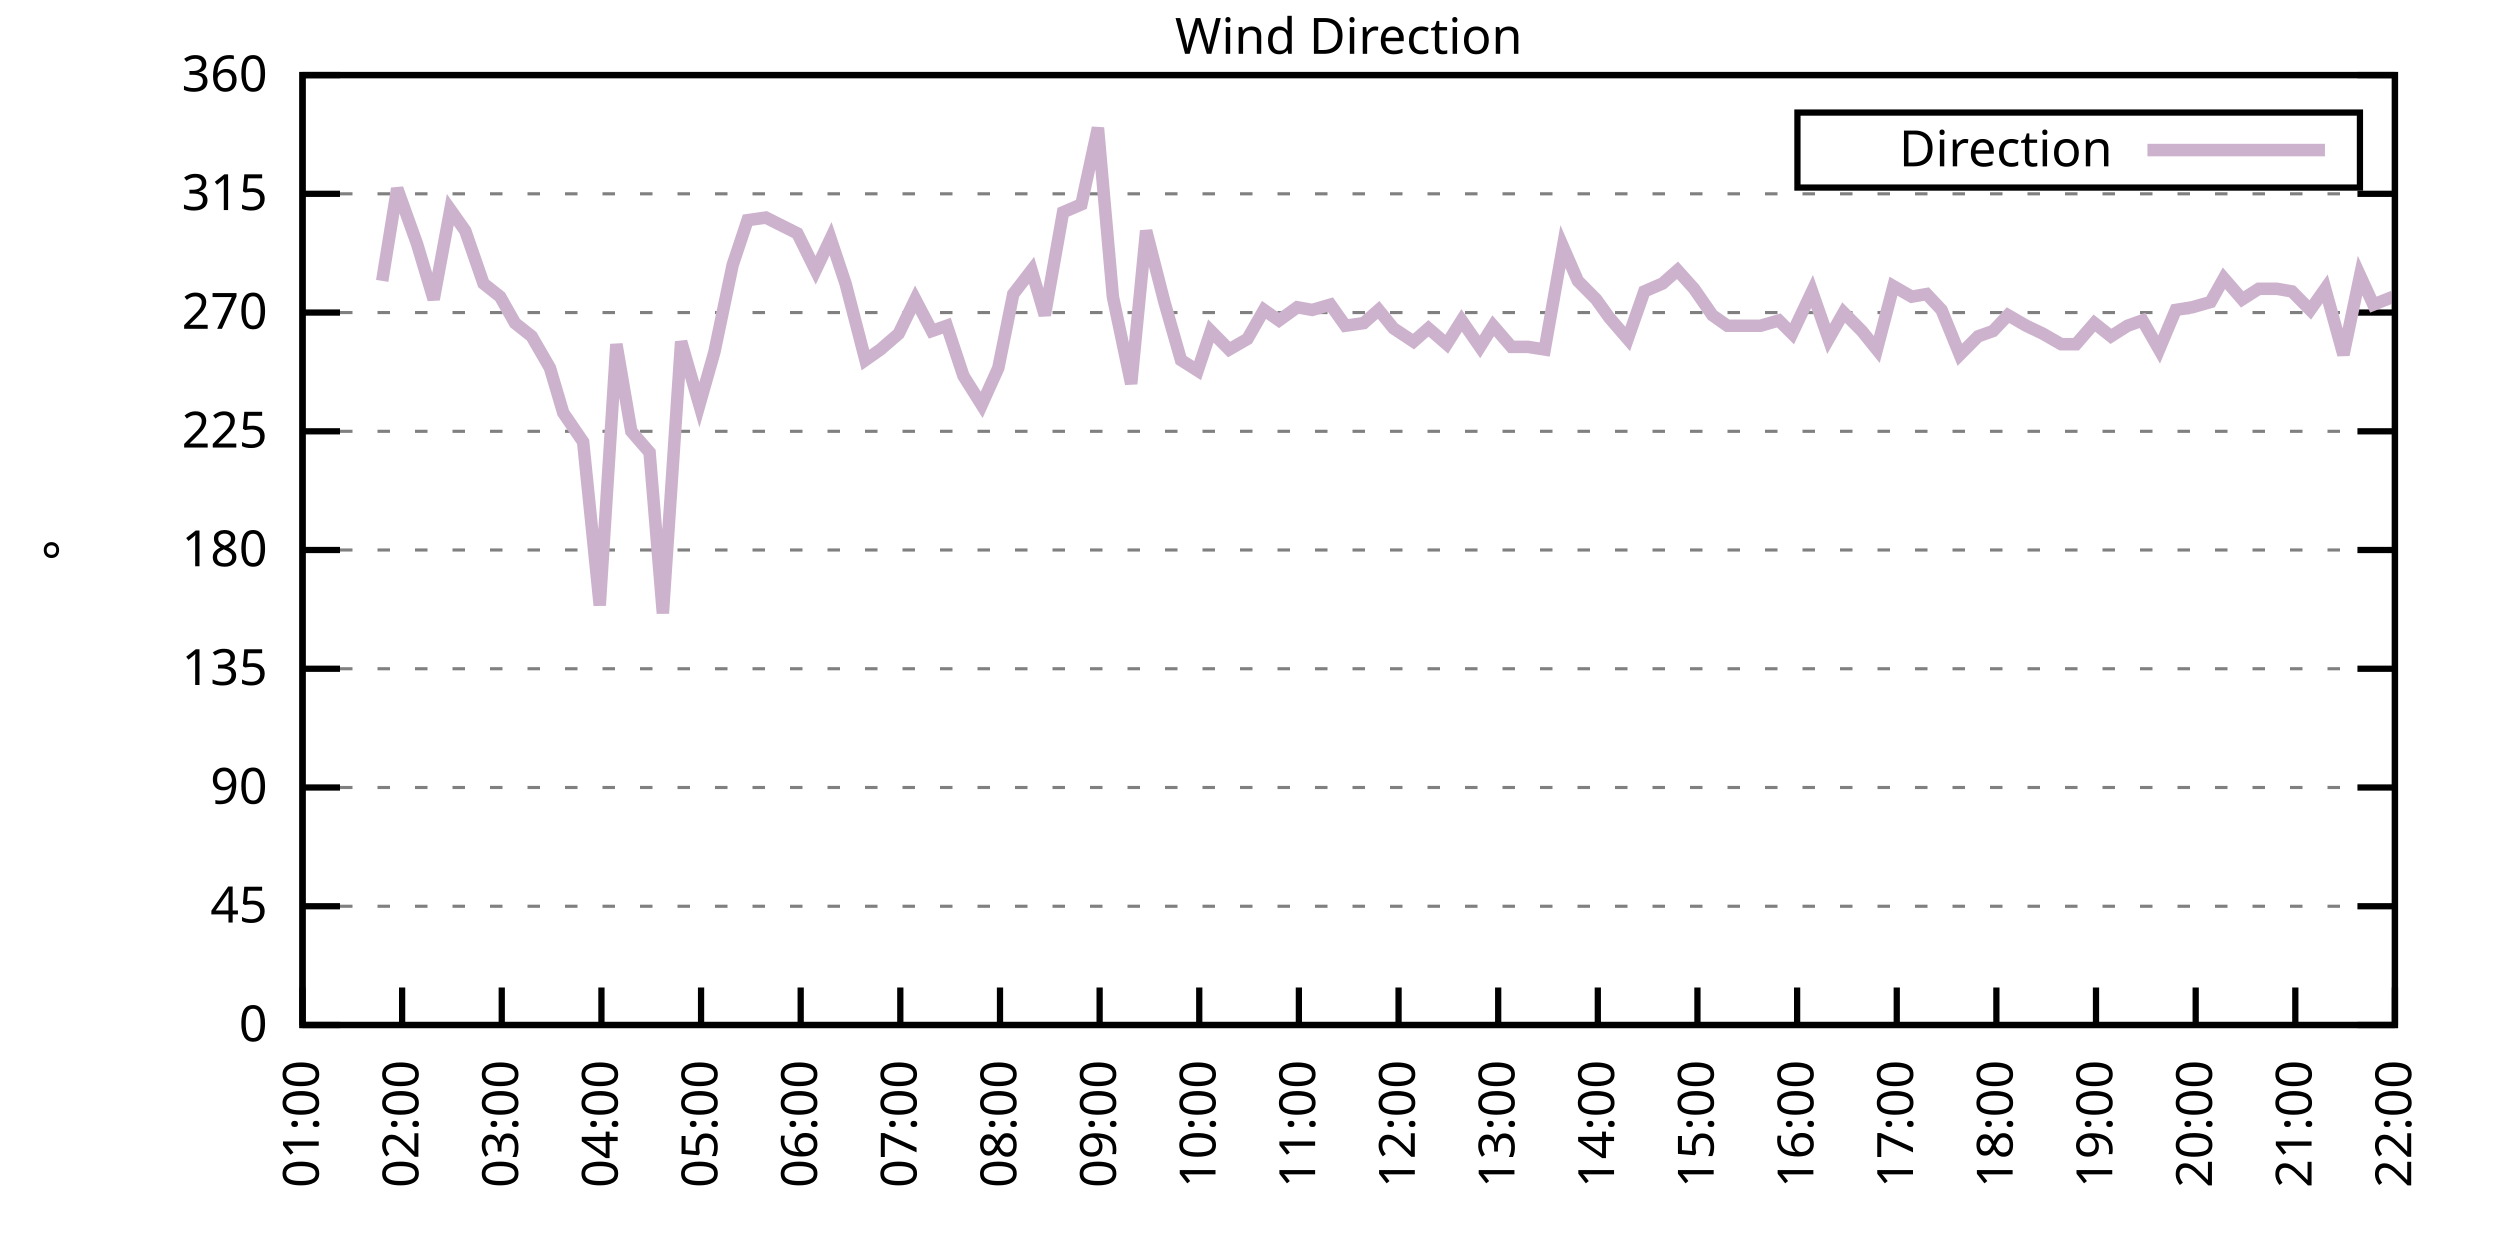
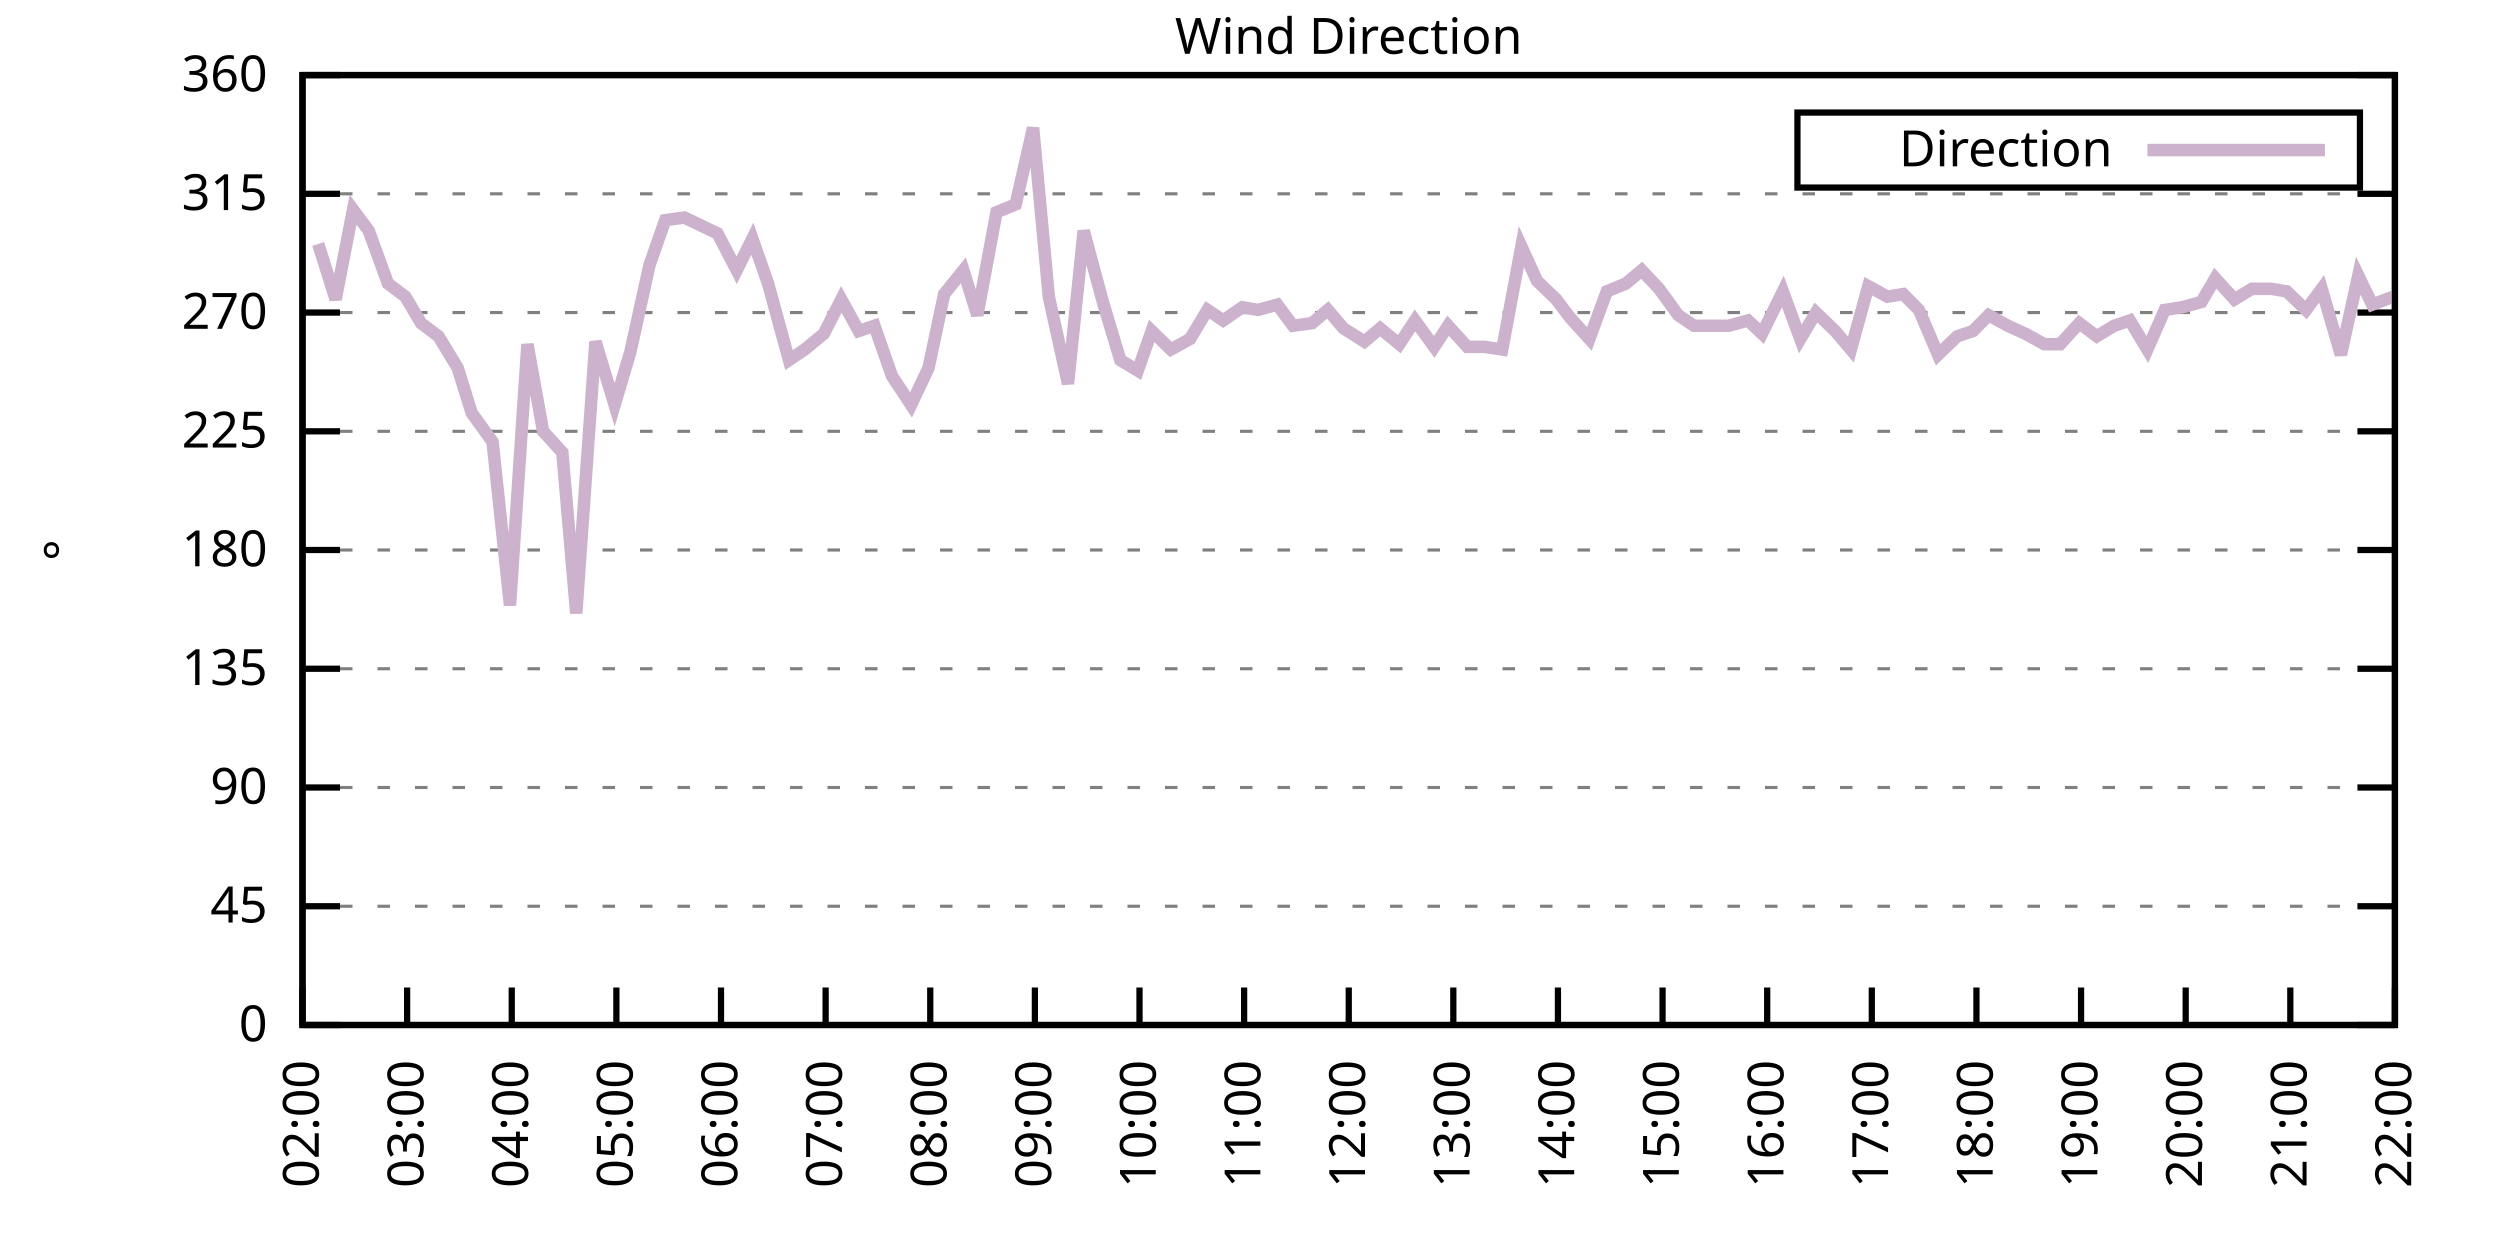
<svg xmlns="http://www.w3.org/2000/svg" xmlns:xlink="http://www.w3.org/1999/xlink" width="400" height="200" viewBox="0 0 400 200">
  <g id="gnuplot_canvas">
    <rect x="0" y="0" width="400" height="200" fill="none" />
    <defs>
      <circle id="gpDot" r="0.5" stroke-width="0.5" stroke="currentColor" />
      <path id="gpPt0" stroke-width="0.333" stroke="currentColor" d="M-1,0 h2 M0,-1 v2" />
      <path id="gpPt1" stroke-width="0.333" stroke="currentColor" d="M-1,-1 L1,1 M1,-1 L-1,1" />
      <path id="gpPt2" stroke-width="0.333" stroke="currentColor" d="M-1,0 L1,0 M0,-1 L0,1 M-1,-1 L1,1 M-1,1 L1,-1" />
      <rect id="gpPt3" stroke-width="0.333" stroke="currentColor" x="-1" y="-1" width="2" height="2" />
      <rect id="gpPt4" stroke-width="0.333" stroke="currentColor" fill="currentColor" x="-1" y="-1" width="2" height="2" />
      <circle id="gpPt5" stroke-width="0.333" stroke="currentColor" cx="0" cy="0" r="1" />
      <use xlink:href="#gpPt5" id="gpPt6" fill="currentColor" stroke="none" />
      <path id="gpPt7" stroke-width="0.333" stroke="currentColor" d="M0,-1.33 L-1.33,0.67 L1.33,0.67 z" />
      <use xlink:href="#gpPt7" id="gpPt8" fill="currentColor" stroke="none" />
      <use xlink:href="#gpPt7" id="gpPt9" stroke="currentColor" transform="rotate(180)" />
      <use xlink:href="#gpPt9" id="gpPt10" fill="currentColor" stroke="none" />
      <use xlink:href="#gpPt3" id="gpPt11" stroke="currentColor" transform="rotate(45)" />
      <use xlink:href="#gpPt11" id="gpPt12" fill="currentColor" stroke="none" />
      <path id="gpPt13" stroke-width="0.333" stroke="currentColor" d="M0,1.330 L1.265,0.411 L0.782,-1.067 L-0.782,-1.076 L-1.265,0.411 z" />
      <use xlink:href="#gpPt13" id="gpPt14" fill="currentColor" stroke="none" />
      <filter id="textbox" filterUnits="objectBoundingBox" x="0" y="0" height="1" width="1">
        <feFlood flood-color="white" flood-opacity="1" result="bgnd" />
        <feComposite in="SourceGraphic" in2="bgnd" operator="atop" />
      </filter>
      <filter id="greybox" filterUnits="objectBoundingBox" x="0" y="0" height="1" width="1">
        <feFlood flood-color="lightgrey" flood-opacity="1" result="grey" />
        <feComposite in="SourceGraphic" in2="grey" operator="atop" />
      </filter>
    </defs>
    <g fill="none" color="white" stroke="currentColor" stroke-width="1.00" stroke-linecap="butt" stroke-linejoin="miter">
</g>
    <g fill="none" color="black" stroke="currentColor" stroke-width="1.00" stroke-linecap="butt" stroke-linejoin="miter">
      <g stroke="none" shape-rendering="crispEdges">
        <polygon fill="rgb(255, 255, 255)" points="48.40,164.00 383.18,164.00 383.18,12.02 48.40,12.02 " />
      </g>
    </g>
    <g fill="none" color="black" stroke="currentColor" stroke-width="1.00" stroke-linecap="butt" stroke-linejoin="miter">
</g>
    <g fill="none" color="black" stroke="black" stroke-width="0.50" stroke-linecap="butt" stroke-linejoin="miter">
</g>
    <g fill="none" color="gray" stroke="currentColor" stroke-width="0.50" stroke-linecap="butt" stroke-linejoin="miter">
      <path stroke="gray" stroke-dasharray="2,4" class="gridline" d="M48.40,164.00 L383.19,164.00  " />
    </g>
    <g fill="none" color="gray" stroke="gray" stroke-width="1.00" stroke-linecap="butt" stroke-linejoin="miter">
</g>
    <g fill="none" color="black" stroke="currentColor" stroke-width="1.00" stroke-linecap="butt" stroke-linejoin="miter">
      <path stroke="black" d="M48.40,164.00 L54.40,164.00 M383.19,164.00 L377.19,164.00  " />
      <g transform="translate(42.80,166.60)" stroke="none" fill="black" font-family="Sans" font-size="8.00" text-anchor="end">
        <text>
          <tspan font-family="Sans"> 0</tspan>
        </text>
      </g>
    </g>
    <g fill="none" color="black" stroke="currentColor" stroke-width="1.00" stroke-linecap="butt" stroke-linejoin="miter">
</g>
    <g fill="none" color="black" stroke="black" stroke-width="0.50" stroke-linecap="butt" stroke-linejoin="miter">
</g>
    <g fill="none" color="gray" stroke="currentColor" stroke-width="0.50" stroke-linecap="butt" stroke-linejoin="miter">
      <path stroke="gray" stroke-dasharray="2,4" class="gridline" d="M48.40,145.00 L383.19,145.00  " />
    </g>
    <g fill="none" color="gray" stroke="gray" stroke-width="1.00" stroke-linecap="butt" stroke-linejoin="miter">
</g>
    <g fill="none" color="black" stroke="currentColor" stroke-width="1.00" stroke-linecap="butt" stroke-linejoin="miter">
      <path stroke="black" d="M48.40,145.00 L54.40,145.00 M383.19,145.00 L377.19,145.00  " />
      <g transform="translate(42.80,147.60)" stroke="none" fill="black" font-family="Sans" font-size="8.00" text-anchor="end">
        <text>
          <tspan font-family="Sans"> 45</tspan>
        </text>
      </g>
    </g>
    <g fill="none" color="black" stroke="currentColor" stroke-width="1.00" stroke-linecap="butt" stroke-linejoin="miter">
</g>
    <g fill="none" color="black" stroke="black" stroke-width="0.50" stroke-linecap="butt" stroke-linejoin="miter">
</g>
    <g fill="none" color="gray" stroke="currentColor" stroke-width="0.50" stroke-linecap="butt" stroke-linejoin="miter">
      <path stroke="gray" stroke-dasharray="2,4" class="gridline" d="M48.40,126.00 L383.19,126.00  " />
    </g>
    <g fill="none" color="gray" stroke="gray" stroke-width="1.00" stroke-linecap="butt" stroke-linejoin="miter">
</g>
    <g fill="none" color="black" stroke="currentColor" stroke-width="1.00" stroke-linecap="butt" stroke-linejoin="miter">
      <path stroke="black" d="M48.40,126.00 L54.40,126.00 M383.19,126.00 L377.19,126.00  " />
      <g transform="translate(42.80,128.60)" stroke="none" fill="black" font-family="Sans" font-size="8.00" text-anchor="end">
        <text>
          <tspan font-family="Sans"> 90</tspan>
        </text>
      </g>
    </g>
    <g fill="none" color="black" stroke="currentColor" stroke-width="1.00" stroke-linecap="butt" stroke-linejoin="miter">
</g>
    <g fill="none" color="black" stroke="black" stroke-width="0.50" stroke-linecap="butt" stroke-linejoin="miter">
</g>
    <g fill="none" color="gray" stroke="currentColor" stroke-width="0.50" stroke-linecap="butt" stroke-linejoin="miter">
      <path stroke="gray" stroke-dasharray="2,4" class="gridline" d="M48.40,107.00 L383.19,107.00  " />
    </g>
    <g fill="none" color="gray" stroke="gray" stroke-width="1.00" stroke-linecap="butt" stroke-linejoin="miter">
</g>
    <g fill="none" color="black" stroke="currentColor" stroke-width="1.00" stroke-linecap="butt" stroke-linejoin="miter">
      <path stroke="black" d="M48.40,107.00 L54.40,107.00 M383.19,107.00 L377.19,107.00  " />
      <g transform="translate(42.80,109.60)" stroke="none" fill="black" font-family="Sans" font-size="8.00" text-anchor="end">
        <text>
          <tspan font-family="Sans"> 135</tspan>
        </text>
      </g>
    </g>
    <g fill="none" color="black" stroke="currentColor" stroke-width="1.00" stroke-linecap="butt" stroke-linejoin="miter">
</g>
    <g fill="none" color="black" stroke="black" stroke-width="0.50" stroke-linecap="butt" stroke-linejoin="miter">
</g>
    <g fill="none" color="gray" stroke="currentColor" stroke-width="0.50" stroke-linecap="butt" stroke-linejoin="miter">
      <path stroke="gray" stroke-dasharray="2,4" class="gridline" d="M48.40,88.00 L383.19,88.00  " />
    </g>
    <g fill="none" color="gray" stroke="gray" stroke-width="1.00" stroke-linecap="butt" stroke-linejoin="miter">
</g>
    <g fill="none" color="black" stroke="currentColor" stroke-width="1.00" stroke-linecap="butt" stroke-linejoin="miter">
      <path stroke="black" d="M48.40,88.00 L54.40,88.00 M383.19,88.00 L377.19,88.00  " />
      <g transform="translate(42.80,90.60)" stroke="none" fill="black" font-family="Sans" font-size="8.00" text-anchor="end">
        <text>
          <tspan font-family="Sans"> 180</tspan>
        </text>
      </g>
    </g>
    <g fill="none" color="black" stroke="currentColor" stroke-width="1.00" stroke-linecap="butt" stroke-linejoin="miter">
</g>
    <g fill="none" color="black" stroke="black" stroke-width="0.50" stroke-linecap="butt" stroke-linejoin="miter">
</g>
    <g fill="none" color="gray" stroke="currentColor" stroke-width="0.50" stroke-linecap="butt" stroke-linejoin="miter">
      <path stroke="gray" stroke-dasharray="2,4" class="gridline" d="M48.40,69.01 L383.19,69.01  " />
    </g>
    <g fill="none" color="gray" stroke="gray" stroke-width="1.00" stroke-linecap="butt" stroke-linejoin="miter">
</g>
    <g fill="none" color="black" stroke="currentColor" stroke-width="1.00" stroke-linecap="butt" stroke-linejoin="miter">
      <path stroke="black" d="M48.40,69.01 L54.40,69.01 M383.19,69.01 L377.19,69.01  " />
      <g transform="translate(42.80,71.61)" stroke="none" fill="black" font-family="Sans" font-size="8.00" text-anchor="end">
        <text>
          <tspan font-family="Sans"> 225</tspan>
        </text>
      </g>
    </g>
    <g fill="none" color="black" stroke="currentColor" stroke-width="1.00" stroke-linecap="butt" stroke-linejoin="miter">
</g>
    <g fill="none" color="black" stroke="black" stroke-width="0.50" stroke-linecap="butt" stroke-linejoin="miter">
</g>
    <g fill="none" color="gray" stroke="currentColor" stroke-width="0.50" stroke-linecap="butt" stroke-linejoin="miter">
      <path stroke="gray" stroke-dasharray="2,4" class="gridline" d="M48.40,50.01 L383.19,50.01  " />
    </g>
    <g fill="none" color="gray" stroke="gray" stroke-width="1.00" stroke-linecap="butt" stroke-linejoin="miter">
</g>
    <g fill="none" color="black" stroke="currentColor" stroke-width="1.00" stroke-linecap="butt" stroke-linejoin="miter">
      <path stroke="black" d="M48.40,50.01 L54.40,50.01 M383.19,50.01 L377.19,50.01  " />
      <g transform="translate(42.80,52.61)" stroke="none" fill="black" font-family="Sans" font-size="8.00" text-anchor="end">
        <text>
          <tspan font-family="Sans"> 270</tspan>
        </text>
      </g>
    </g>
    <g fill="none" color="black" stroke="currentColor" stroke-width="1.00" stroke-linecap="butt" stroke-linejoin="miter">
</g>
    <g fill="none" color="black" stroke="black" stroke-width="0.50" stroke-linecap="butt" stroke-linejoin="miter">
</g>
    <g fill="none" color="gray" stroke="currentColor" stroke-width="0.50" stroke-linecap="butt" stroke-linejoin="miter">
      <path stroke="gray" stroke-dasharray="2,4" class="gridline" d="M48.40,31.01 L383.19,31.01  " />
    </g>
    <g fill="none" color="gray" stroke="gray" stroke-width="1.00" stroke-linecap="butt" stroke-linejoin="miter">
</g>
    <g fill="none" color="black" stroke="currentColor" stroke-width="1.00" stroke-linecap="butt" stroke-linejoin="miter">
      <path stroke="black" d="M48.40,31.01 L54.40,31.01 M383.19,31.01 L377.19,31.01  " />
      <g transform="translate(42.80,33.61)" stroke="none" fill="black" font-family="Sans" font-size="8.00" text-anchor="end">
        <text>
          <tspan font-family="Sans"> 315</tspan>
        </text>
      </g>
    </g>
    <g fill="none" color="black" stroke="currentColor" stroke-width="1.00" stroke-linecap="butt" stroke-linejoin="miter">
</g>
    <g fill="none" color="black" stroke="black" stroke-width="0.50" stroke-linecap="butt" stroke-linejoin="miter">
</g>
    <g fill="none" color="gray" stroke="currentColor" stroke-width="0.50" stroke-linecap="butt" stroke-linejoin="miter">
      <path stroke="gray" stroke-dasharray="2,4" class="gridline" d="M48.40,12.01 L383.19,12.01  " />
    </g>
    <g fill="none" color="gray" stroke="gray" stroke-width="1.00" stroke-linecap="butt" stroke-linejoin="miter">
</g>
    <g fill="none" color="black" stroke="currentColor" stroke-width="1.00" stroke-linecap="butt" stroke-linejoin="miter">
      <path stroke="black" d="M48.40,12.01 L54.40,12.01 M383.19,12.01 L377.19,12.01  " />
      <g transform="translate(42.80,14.61)" stroke="none" fill="black" font-family="Sans" font-size="8.00" text-anchor="end">
        <text>
          <tspan font-family="Sans"> 360</tspan>
        </text>
      </g>
    </g>
    <g fill="none" color="black" stroke="currentColor" stroke-width="1.00" stroke-linecap="butt" stroke-linejoin="miter">
      <path stroke="black" d="M48.40,164.00 L48.40,158.00  " />
      <g transform="translate(51.00,169.60) rotate(270.00)" stroke="none" fill="black" font-family="Sans" font-size="8.00" text-anchor="end">
        <text>
-           <tspan font-family="Sans">01:00</tspan>
-         </text>
-       </g>
-     </g>
-     <g fill="none" color="black" stroke="currentColor" stroke-width="1.00" stroke-linecap="butt" stroke-linejoin="miter">
-       <path stroke="black" d="M64.34,164.00 L64.34,158.00  " />
-       <g transform="translate(66.94,169.60) rotate(270.00)" stroke="none" fill="black" font-family="Sans" font-size="8.00" text-anchor="end">
-         <text>
          <tspan font-family="Sans">02:00</tspan>
        </text>
      </g>
    </g>
    <g fill="none" color="black" stroke="currentColor" stroke-width="1.00" stroke-linecap="butt" stroke-linejoin="miter">
-       <path stroke="black" d="M80.28,164.00 L80.28,158.00  " />
-       <g transform="translate(82.88,169.60) rotate(270.00)" stroke="none" fill="black" font-family="Sans" font-size="8.00" text-anchor="end">
+       <path stroke="black" d="M65.14,164.00 L65.14,158.00  " />
+       <g transform="translate(67.74,169.60) rotate(270.00)" stroke="none" fill="black" font-family="Sans" font-size="8.00" text-anchor="end">
        <text>
          <tspan font-family="Sans">03:00</tspan>
        </text>
      </g>
    </g>
    <g fill="none" color="black" stroke="currentColor" stroke-width="1.00" stroke-linecap="butt" stroke-linejoin="miter">
-       <path stroke="black" d="M96.23,164.00 L96.23,158.00  " />
-       <g transform="translate(98.83,169.60) rotate(270.00)" stroke="none" fill="black" font-family="Sans" font-size="8.00" text-anchor="end">
+       <path stroke="black" d="M81.88,164.00 L81.88,158.00  " />
+       <g transform="translate(84.48,169.60) rotate(270.00)" stroke="none" fill="black" font-family="Sans" font-size="8.00" text-anchor="end">
        <text>
          <tspan font-family="Sans">04:00</tspan>
        </text>
      </g>
    </g>
    <g fill="none" color="black" stroke="currentColor" stroke-width="1.00" stroke-linecap="butt" stroke-linejoin="miter">
-       <path stroke="black" d="M112.17,164.00 L112.17,158.00  " />
-       <g transform="translate(114.77,169.60) rotate(270.00)" stroke="none" fill="black" font-family="Sans" font-size="8.00" text-anchor="end">
+       <path stroke="black" d="M98.62,164.00 L98.62,158.00  " />
+       <g transform="translate(101.22,169.60) rotate(270.00)" stroke="none" fill="black" font-family="Sans" font-size="8.00" text-anchor="end">
        <text>
          <tspan font-family="Sans">05:00</tspan>
        </text>
      </g>
    </g>
    <g fill="none" color="black" stroke="currentColor" stroke-width="1.00" stroke-linecap="butt" stroke-linejoin="miter">
-       <path stroke="black" d="M128.11,164.00 L128.11,158.00  " />
-       <g transform="translate(130.71,169.60) rotate(270.00)" stroke="none" fill="black" font-family="Sans" font-size="8.00" text-anchor="end">
+       <path stroke="black" d="M115.36,164.00 L115.36,158.00  " />
+       <g transform="translate(117.96,169.60) rotate(270.00)" stroke="none" fill="black" font-family="Sans" font-size="8.00" text-anchor="end">
        <text>
          <tspan font-family="Sans">06:00</tspan>
        </text>
      </g>
    </g>
    <g fill="none" color="black" stroke="currentColor" stroke-width="1.00" stroke-linecap="butt" stroke-linejoin="miter">
-       <path stroke="black" d="M144.05,164.00 L144.05,158.00  " />
-       <g transform="translate(146.65,169.60) rotate(270.00)" stroke="none" fill="black" font-family="Sans" font-size="8.00" text-anchor="end">
+       <path stroke="black" d="M132.10,164.00 L132.10,158.00  " />
+       <g transform="translate(134.70,169.60) rotate(270.00)" stroke="none" fill="black" font-family="Sans" font-size="8.00" text-anchor="end">
        <text>
          <tspan font-family="Sans">07:00</tspan>
        </text>
      </g>
    </g>
    <g fill="none" color="black" stroke="currentColor" stroke-width="1.00" stroke-linecap="butt" stroke-linejoin="miter">
-       <path stroke="black" d="M160.00,164.00 L160.00,158.00  " />
-       <g transform="translate(162.60,169.60) rotate(270.00)" stroke="none" fill="black" font-family="Sans" font-size="8.00" text-anchor="end">
+       <path stroke="black" d="M148.84,164.00 L148.84,158.00  " />
+       <g transform="translate(151.44,169.60) rotate(270.00)" stroke="none" fill="black" font-family="Sans" font-size="8.00" text-anchor="end">
        <text>
          <tspan font-family="Sans">08:00</tspan>
        </text>
      </g>
    </g>
    <g fill="none" color="black" stroke="currentColor" stroke-width="1.00" stroke-linecap="butt" stroke-linejoin="miter">
-       <path stroke="black" d="M175.94,164.00 L175.94,158.00  " />
-       <g transform="translate(178.54,169.60) rotate(270.00)" stroke="none" fill="black" font-family="Sans" font-size="8.00" text-anchor="end">
+       <path stroke="black" d="M165.58,164.00 L165.58,158.00  " />
+       <g transform="translate(168.18,169.60) rotate(270.00)" stroke="none" fill="black" font-family="Sans" font-size="8.00" text-anchor="end">
        <text>
          <tspan font-family="Sans">09:00</tspan>
        </text>
      </g>
    </g>
    <g fill="none" color="black" stroke="currentColor" stroke-width="1.00" stroke-linecap="butt" stroke-linejoin="miter">
-       <path stroke="black" d="M191.88,164.00 L191.88,158.00  " />
-       <g transform="translate(194.48,169.60) rotate(270.00)" stroke="none" fill="black" font-family="Sans" font-size="8.00" text-anchor="end">
+       <path stroke="black" d="M182.32,164.00 L182.32,158.00  " />
+       <g transform="translate(184.92,169.60) rotate(270.00)" stroke="none" fill="black" font-family="Sans" font-size="8.00" text-anchor="end">
        <text>
          <tspan font-family="Sans">10:00</tspan>
        </text>
      </g>
    </g>
    <g fill="none" color="black" stroke="currentColor" stroke-width="1.00" stroke-linecap="butt" stroke-linejoin="miter">
-       <path stroke="black" d="M207.82,164.00 L207.82,158.00  " />
-       <g transform="translate(210.42,169.60) rotate(270.00)" stroke="none" fill="black" font-family="Sans" font-size="8.00" text-anchor="end">
+       <path stroke="black" d="M199.06,164.00 L199.06,158.00  " />
+       <g transform="translate(201.66,169.60) rotate(270.00)" stroke="none" fill="black" font-family="Sans" font-size="8.00" text-anchor="end">
        <text>
          <tspan font-family="Sans">11:00</tspan>
        </text>
      </g>
    </g>
    <g fill="none" color="black" stroke="currentColor" stroke-width="1.00" stroke-linecap="butt" stroke-linejoin="miter">
-       <path stroke="black" d="M223.77,164.00 L223.77,158.00  " />
-       <g transform="translate(226.37,169.60) rotate(270.00)" stroke="none" fill="black" font-family="Sans" font-size="8.00" text-anchor="end">
+       <path stroke="black" d="M215.80,164.00 L215.80,158.00  " />
+       <g transform="translate(218.40,169.60) rotate(270.00)" stroke="none" fill="black" font-family="Sans" font-size="8.00" text-anchor="end">
        <text>
          <tspan font-family="Sans">12:00</tspan>
        </text>
      </g>
    </g>
    <g fill="none" color="black" stroke="currentColor" stroke-width="1.00" stroke-linecap="butt" stroke-linejoin="miter">
-       <path stroke="black" d="M239.71,164.00 L239.71,158.00  " />
-       <g transform="translate(242.31,169.60) rotate(270.00)" stroke="none" fill="black" font-family="Sans" font-size="8.00" text-anchor="end">
+       <path stroke="black" d="M232.53,164.00 L232.53,158.00  " />
+       <g transform="translate(235.13,169.60) rotate(270.00)" stroke="none" fill="black" font-family="Sans" font-size="8.00" text-anchor="end">
        <text>
          <tspan font-family="Sans">13:00</tspan>
        </text>
      </g>
    </g>
    <g fill="none" color="black" stroke="currentColor" stroke-width="1.00" stroke-linecap="butt" stroke-linejoin="miter">
-       <path stroke="black" d="M255.65,164.00 L255.65,158.00  " />
-       <g transform="translate(258.25,169.60) rotate(270.00)" stroke="none" fill="black" font-family="Sans" font-size="8.00" text-anchor="end">
+       <path stroke="black" d="M249.27,164.00 L249.27,158.00  " />
+       <g transform="translate(251.87,169.60) rotate(270.00)" stroke="none" fill="black" font-family="Sans" font-size="8.00" text-anchor="end">
        <text>
          <tspan font-family="Sans">14:00</tspan>
        </text>
      </g>
    </g>
    <g fill="none" color="black" stroke="currentColor" stroke-width="1.00" stroke-linecap="butt" stroke-linejoin="miter">
-       <path stroke="black" d="M271.59,164.00 L271.59,158.00  " />
-       <g transform="translate(274.19,169.60) rotate(270.00)" stroke="none" fill="black" font-family="Sans" font-size="8.00" text-anchor="end">
+       <path stroke="black" d="M266.01,164.00 L266.01,158.00  " />
+       <g transform="translate(268.61,169.60) rotate(270.00)" stroke="none" fill="black" font-family="Sans" font-size="8.00" text-anchor="end">
        <text>
          <tspan font-family="Sans">15:00</tspan>
        </text>
      </g>
    </g>
    <g fill="none" color="black" stroke="currentColor" stroke-width="1.00" stroke-linecap="butt" stroke-linejoin="miter">
-       <path stroke="black" d="M287.54,164.00 L287.54,158.00  " />
-       <g transform="translate(290.14,169.60) rotate(270.00)" stroke="none" fill="black" font-family="Sans" font-size="8.00" text-anchor="end">
+       <path stroke="black" d="M282.75,164.00 L282.75,158.00  " />
+       <g transform="translate(285.35,169.60) rotate(270.00)" stroke="none" fill="black" font-family="Sans" font-size="8.00" text-anchor="end">
        <text>
          <tspan font-family="Sans">16:00</tspan>
        </text>
      </g>
    </g>
    <g fill="none" color="black" stroke="currentColor" stroke-width="1.00" stroke-linecap="butt" stroke-linejoin="miter">
-       <path stroke="black" d="M303.48,164.00 L303.48,158.00  " />
-       <g transform="translate(306.08,169.60) rotate(270.00)" stroke="none" fill="black" font-family="Sans" font-size="8.00" text-anchor="end">
+       <path stroke="black" d="M299.49,164.00 L299.49,158.00  " />
+       <g transform="translate(302.09,169.60) rotate(270.00)" stroke="none" fill="black" font-family="Sans" font-size="8.00" text-anchor="end">
        <text>
          <tspan font-family="Sans">17:00</tspan>
        </text>
      </g>
    </g>
    <g fill="none" color="black" stroke="currentColor" stroke-width="1.00" stroke-linecap="butt" stroke-linejoin="miter">
-       <path stroke="black" d="M319.42,164.00 L319.42,158.00  " />
-       <g transform="translate(322.02,169.60) rotate(270.00)" stroke="none" fill="black" font-family="Sans" font-size="8.00" text-anchor="end">
+       <path stroke="black" d="M316.23,164.00 L316.23,158.00  " />
+       <g transform="translate(318.83,169.60) rotate(270.00)" stroke="none" fill="black" font-family="Sans" font-size="8.00" text-anchor="end">
        <text>
          <tspan font-family="Sans">18:00</tspan>
        </text>
      </g>
    </g>
    <g fill="none" color="black" stroke="currentColor" stroke-width="1.00" stroke-linecap="butt" stroke-linejoin="miter">
-       <path stroke="black" d="M335.36,164.00 L335.36,158.00  " />
-       <g transform="translate(337.96,169.60) rotate(270.00)" stroke="none" fill="black" font-family="Sans" font-size="8.00" text-anchor="end">
+       <path stroke="black" d="M332.97,164.00 L332.97,158.00  " />
+       <g transform="translate(335.57,169.60) rotate(270.00)" stroke="none" fill="black" font-family="Sans" font-size="8.00" text-anchor="end">
        <text>
          <tspan font-family="Sans">19:00</tspan>
        </text>
      </g>
    </g>
    <g fill="none" color="black" stroke="currentColor" stroke-width="1.00" stroke-linecap="butt" stroke-linejoin="miter">
-       <path stroke="black" d="M351.31,164.00 L351.31,158.00  " />
-       <g transform="translate(353.91,169.60) rotate(270.00)" stroke="none" fill="black" font-family="Sans" font-size="8.00" text-anchor="end">
+       <path stroke="black" d="M349.71,164.00 L349.71,158.00  " />
+       <g transform="translate(352.31,169.60) rotate(270.00)" stroke="none" fill="black" font-family="Sans" font-size="8.00" text-anchor="end">
        <text>
          <tspan font-family="Sans">20:00</tspan>
        </text>
      </g>
    </g>
    <g fill="none" color="black" stroke="currentColor" stroke-width="1.00" stroke-linecap="butt" stroke-linejoin="miter">
-       <path stroke="black" d="M367.25,164.00 L367.25,158.00  " />
-       <g transform="translate(369.85,169.60) rotate(270.00)" stroke="none" fill="black" font-family="Sans" font-size="8.00" text-anchor="end">
+       <path stroke="black" d="M366.45,164.00 L366.45,158.00  " />
+       <g transform="translate(369.05,169.60) rotate(270.00)" stroke="none" fill="black" font-family="Sans" font-size="8.00" text-anchor="end">
        <text>
          <tspan font-family="Sans">21:00</tspan>
        </text>
      </g>
    </g>
    <g fill="none" color="black" stroke="currentColor" stroke-width="1.00" stroke-linecap="butt" stroke-linejoin="miter">
      <path stroke="black" d="M383.19,164.00 L383.19,158.00  " />
      <g transform="translate(385.79,169.60) rotate(270.00)" stroke="none" fill="black" font-family="Sans" font-size="8.00" text-anchor="end">
        <text>
          <tspan font-family="Sans">22:00</tspan>
        </text>
      </g>
    </g>
    <g fill="none" color="black" stroke="currentColor" stroke-width="1.00" stroke-linecap="butt" stroke-linejoin="miter">
</g>
    <g fill="none" color="black" stroke="currentColor" stroke-width="1.00" stroke-linecap="butt" stroke-linejoin="miter">
      <path stroke="black" d="M48.40,12.01 L48.40,164.00 L383.19,164.00 L383.19,12.01 L48.40,12.01 Z  " />
    </g>
    <g fill="none" color="black" stroke="currentColor" stroke-width="1.00" stroke-linecap="butt" stroke-linejoin="miter">
</g>
    <g fill="none" color="black" stroke="currentColor" stroke-width="1.00" stroke-linecap="butt" stroke-linejoin="miter">
      <path stroke="black" d="M287.59,30.01 L287.59,18.01 L377.59,18.01 L377.59,30.01 L287.59,30.01 Z  " />
    </g>
    <g id="Wind_direction_plot_1">
      <g fill="none" color="white" stroke="black" stroke-width="2.00" stroke-linecap="butt" stroke-linejoin="miter">
</g>
      <g fill="none" color="black" stroke="currentColor" stroke-width="2.00" stroke-linecap="butt" stroke-linejoin="miter">
        <g transform="translate(337.99,26.61)" stroke="none" fill="black" font-family="Sans" font-size="8.00" text-anchor="end">
          <text>
            <tspan font-family="Sans">Direction</tspan>
          </text>
        </g>
      </g>
      <g fill="none" color="black" stroke="currentColor" stroke-width="2.00" stroke-linecap="butt" stroke-linejoin="miter">
-         <path stroke="rgb(204, 178, 204)" d="M343.59,24.01 L371.99,24.01 M61.15,44.94 L63.55,30.16 L66.73,39.03 L69.39,47.90 L72.05,33.54 L74.44,36.92   L77.36,45.36 L80.02,47.47 L82.41,51.70 L85.07,53.81 L87.99,58.87 L90.12,66.05 L93.30,70.70 L95.96,96.87   L98.62,55.07 L101.01,69.01 L103.93,72.38 L106.06,98.14 L108.98,54.65 L111.90,64.78 L114.30,56.34 L117.22,42.41   L119.61,35.23 L122.53,34.81 L127.58,37.34 L130.50,43.25 L132.89,38.19 L135.29,45.36 L138.47,57.61 L140.87,55.92   L143.79,53.39 L146.45,47.90 L149.10,52.96 L151.49,52.12 L154.15,60.14 L157.07,64.78 L159.73,58.87 L162.12,47.05   L165.05,43.25 L167.17,50.43 L170.09,33.96 L173.02,32.70 L175.67,20.45 L178.06,47.47 L180.99,61.41 L183.38,36.92   L186.30,48.32 L188.96,57.61 L191.62,59.30 L193.74,52.96 L196.66,55.92 L199.59,54.23 L202.24,49.59 L204.64,51.27   L207.56,49.16 L209.95,49.59 L212.87,48.74 L215.26,52.12 L218.19,51.70 L220.58,49.59 L222.97,52.54 L226.16,54.65   L228.55,52.54 L231.47,55.07 L233.86,51.27 L236.79,55.50 L238.91,52.12 L241.83,55.50 L244.49,55.50 L247.15,55.92   L250.07,39.45 L252.46,44.94 L255.39,47.90 L257.51,50.85 L260.43,54.23 L263.09,46.63 L266.01,45.36 L268.40,43.25   L271.06,46.21 L273.98,50.43 L276.38,52.12 L279.30,52.12 L281.69,52.12 L284.61,51.27 L286.74,53.39 L289.93,46.63   L292.58,54.23 L294.98,50.01 L297.90,52.96 L300.29,55.92 L302.95,45.79 L305.87,47.47 L308.26,47.05 L310.65,49.59   L313.57,56.76 L316.50,53.81 L318.89,52.96 L321.28,50.43 L324.20,52.12 L326.86,53.39 L329.78,55.07 L332.17,55.07   L335.10,51.70 L337.75,53.81 L340.41,52.12 L342.80,51.27 L345.46,55.92 L348.12,49.59 L350.77,49.16 L353.70,48.32   L355.82,44.52 L358.75,47.90 L361.40,46.21 L364.32,46.21 L366.72,46.63 L369.64,49.59 L372.03,46.21 L374.95,56.76   L377.61,44.10 L379.74,48.74 L382.92,47.47  " />
+         <path stroke="rgb(204, 178, 204)" d="M343.59,24.01 L371.99,24.01 M50.91,39.03 L53.70,47.90 L56.49,33.54 L59.00,36.92 L62.07,45.36 L64.86,47.47   L67.37,51.70 L70.16,53.81 L73.23,58.87 L75.46,66.05 L78.81,70.70 L81.60,96.87 L84.39,55.07 L86.90,69.01   L89.97,72.38 L92.20,98.14 L95.27,54.65 L98.34,64.78 L100.85,56.34 L103.92,42.41 L106.43,35.23 L109.50,34.81   L114.80,37.34 L117.87,43.25 L120.38,38.19 L122.89,45.36 L126.24,57.61 L128.75,55.92 L131.82,53.39 L134.61,47.90   L137.40,52.96 L139.91,52.12 L142.70,60.14 L145.77,64.78 L148.56,58.87 L151.07,47.05 L154.14,43.25 L156.37,50.43   L159.44,33.96 L162.51,32.70 L165.30,20.45 L167.81,47.47 L170.88,61.41 L173.39,36.92 L176.46,48.32 L179.25,57.61   L182.04,59.30 L184.27,52.96 L187.34,55.92 L190.41,54.23 L193.20,49.59 L195.71,51.27 L198.78,49.16 L201.29,49.59   L204.36,48.74 L206.87,52.12 L209.94,51.70 L212.45,49.59 L214.96,52.54 L218.31,54.65 L220.82,52.54 L223.89,55.07   L226.40,51.27 L229.47,55.50 L231.70,52.12 L234.77,55.50 L237.56,55.50 L240.35,55.92 L243.42,39.45 L245.93,44.94   L249.00,47.90 L251.23,50.85 L254.30,54.23 L257.09,46.63 L260.15,45.36 L262.67,43.25 L265.46,46.21 L268.52,50.43   L271.04,52.12 L274.10,52.12 L276.62,52.12 L279.68,51.27 L281.92,53.39 L285.26,46.63 L288.05,54.23 L290.56,50.01   L293.63,52.96 L296.14,55.92 L298.93,45.79 L302.00,47.47 L304.51,47.05 L307.03,49.59 L310.09,56.76 L313.16,53.81   L315.67,52.96 L318.18,50.43 L321.25,52.12 L324.04,53.39 L327.11,55.07 L329.62,55.07 L332.69,51.70 L335.48,53.81   L338.27,52.12 L340.78,51.27 L343.57,55.92 L346.36,49.59 L349.15,49.16 L352.22,48.32 L354.45,44.52 L357.52,47.90   L360.31,46.21 L363.38,46.21 L365.89,46.63 L368.96,49.59 L371.47,46.21 L374.54,56.76 L377.33,44.10 L379.56,48.74   L382.91,47.47  " />
      </g>
    </g>
    <g fill="none" color="black" stroke="currentColor" stroke-width="2.00" stroke-linecap="butt" stroke-linejoin="miter">
</g>
    <g fill="none" color="black" stroke="black" stroke-width="1.00" stroke-linecap="butt" stroke-linejoin="miter">
</g>
    <g fill="none" color="black" stroke="currentColor" stroke-width="1.00" stroke-linecap="butt" stroke-linejoin="miter">
      <path stroke="black" d="M48.40,12.01 L48.40,164.00 L383.19,164.00 L383.19,12.01 L48.40,12.01 Z  " />
      <g transform="translate(12.80,88.01) rotate(270.00)" stroke="none" fill="black" font-family="Sans" font-size="8.00" text-anchor="middle">
        <text>
          <tspan font-family="Sans">°</tspan>
        </text>
      </g>
    </g>
    <g fill="none" color="black" stroke="currentColor" stroke-width="1.00" stroke-linecap="butt" stroke-linejoin="miter">
</g>
    <g fill="none" color="black" stroke="currentColor" stroke-width="1.00" stroke-linecap="butt" stroke-linejoin="miter">
      <g transform="translate(215.79,8.61)" stroke="none" fill="black" font-family="Sans" font-size="8.00" text-anchor="middle">
        <text>
          <tspan font-family="Sans">Wind Direction</tspan>
        </text>
      </g>
    </g>
    <g fill="none" color="black" stroke="currentColor" stroke-width="1.00" stroke-linecap="butt" stroke-linejoin="miter">
</g>
  </g>
</svg>
